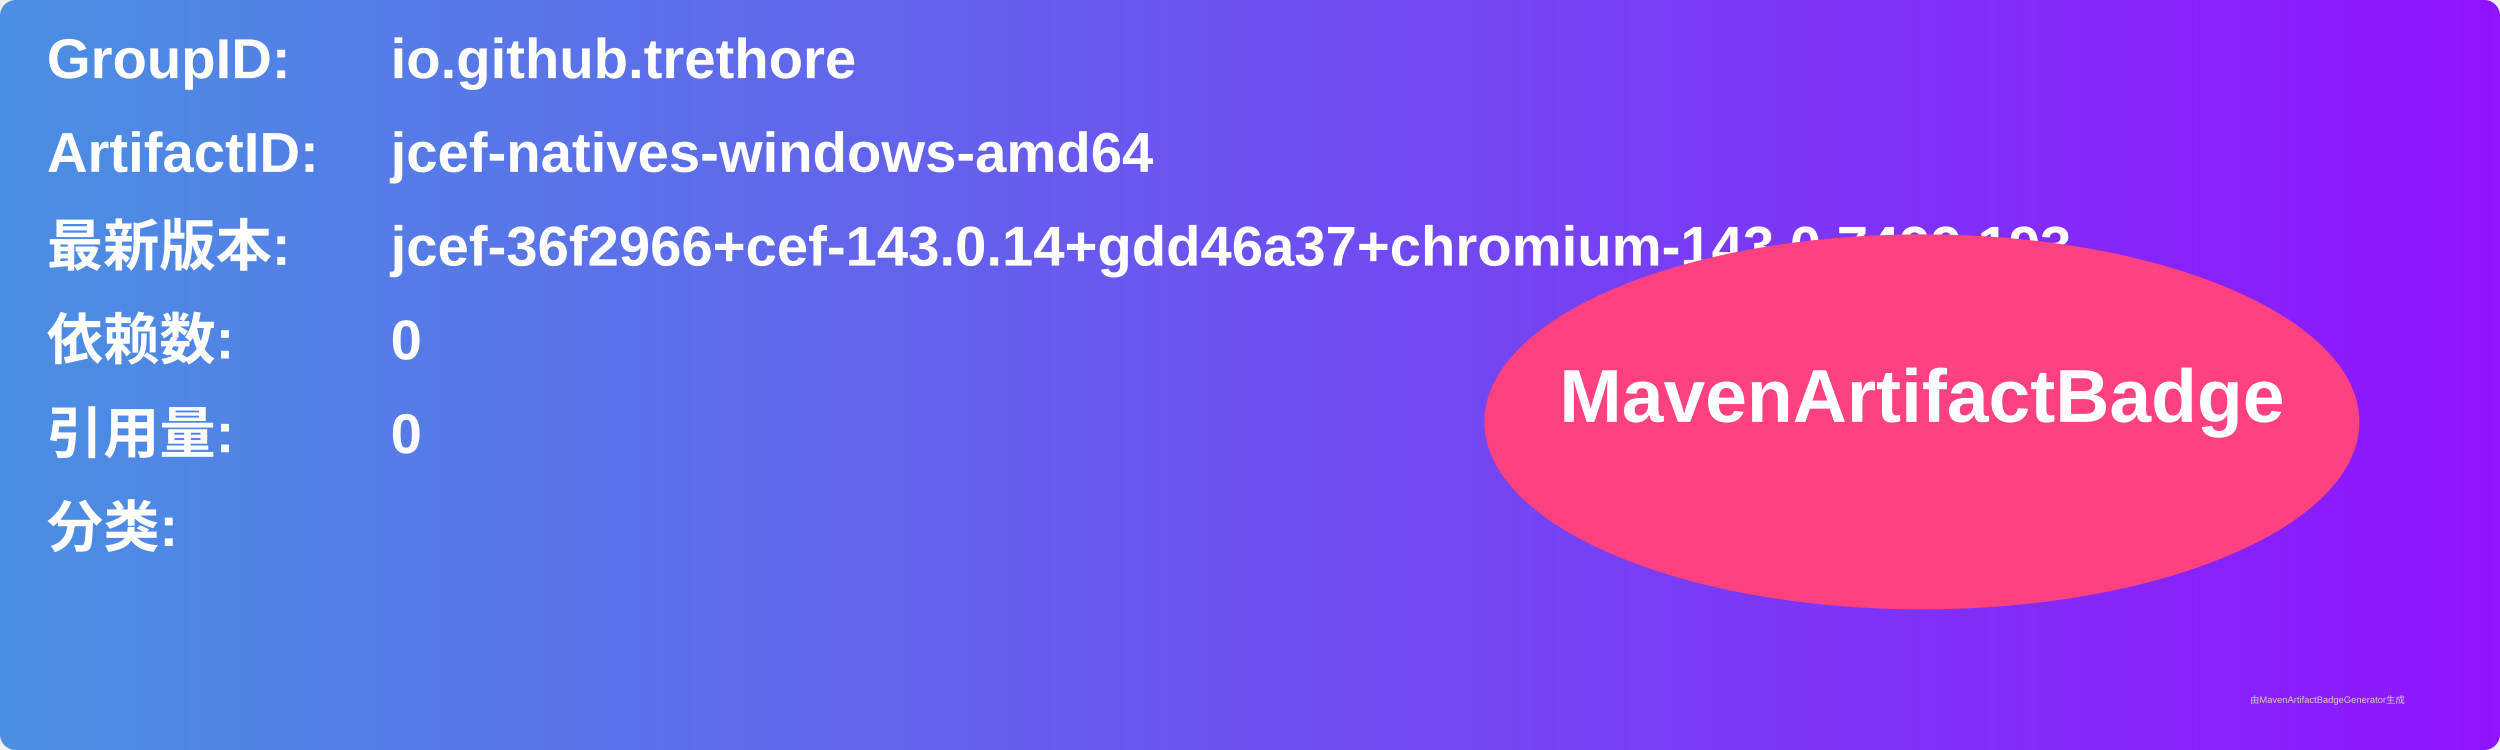
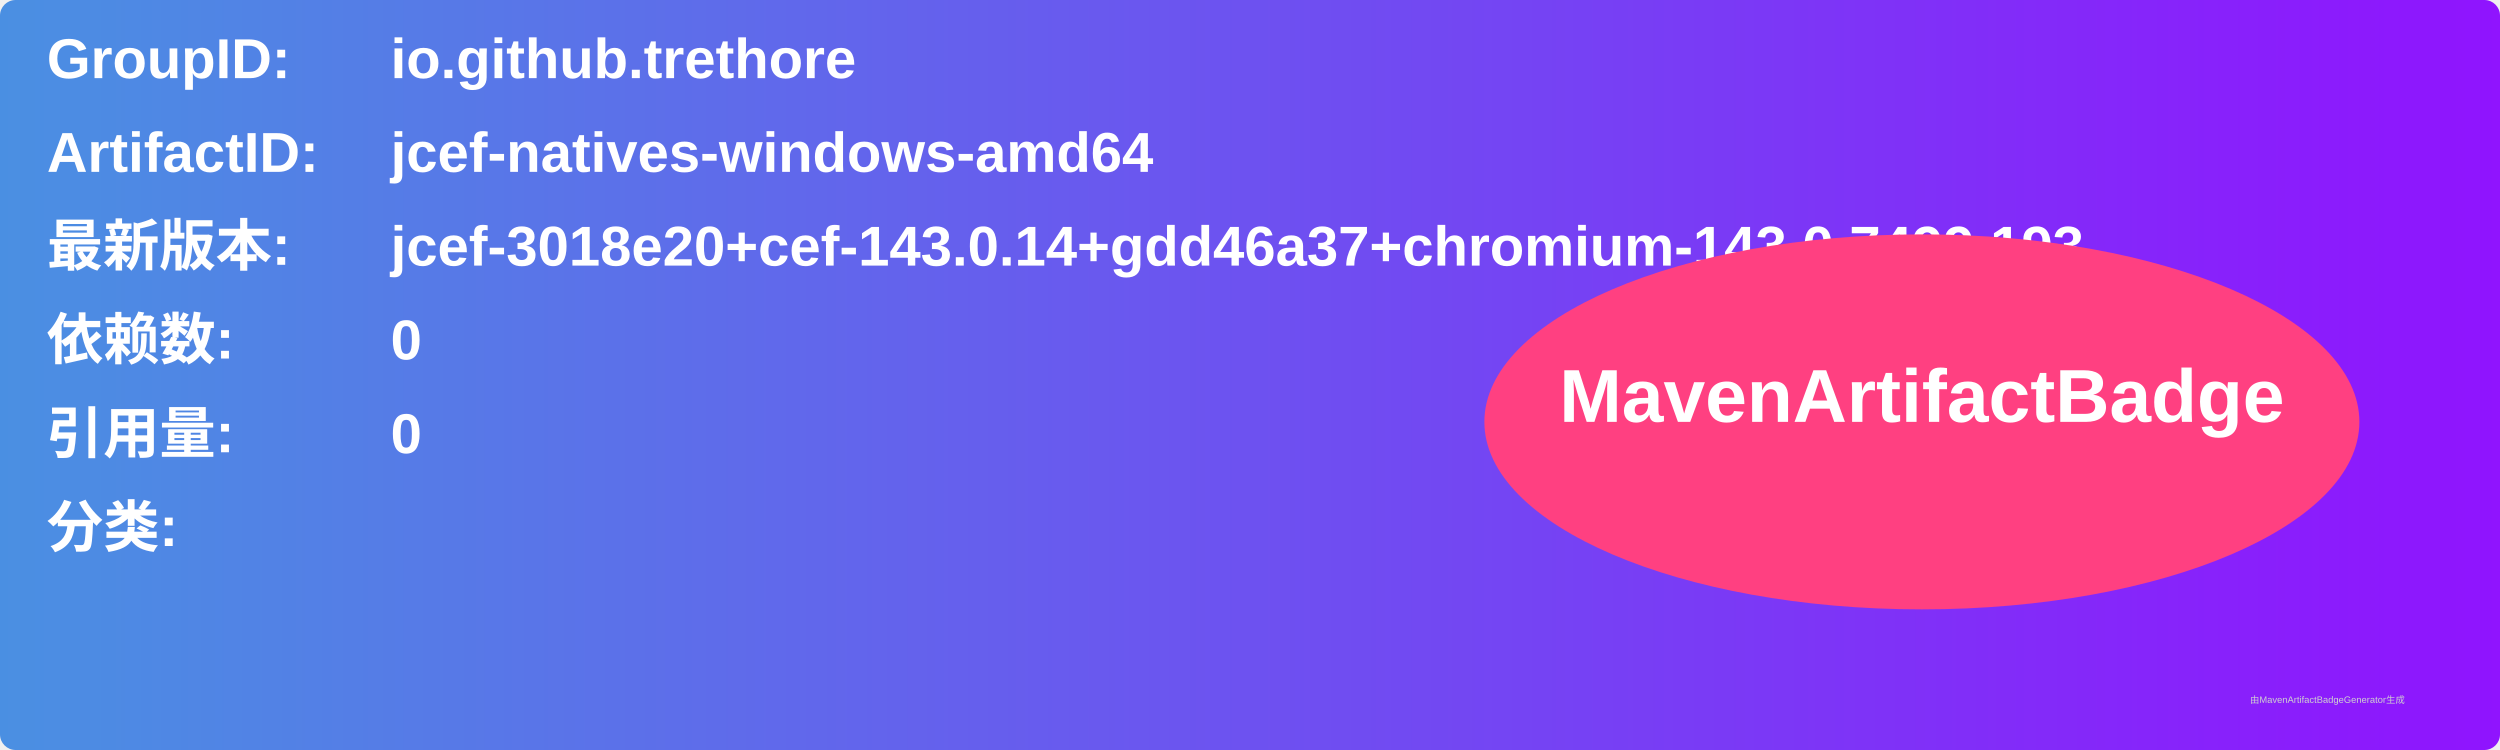
<svg xmlns="http://www.w3.org/2000/svg" width="800" height="240" viewBox="0 0 800 240">
  <linearGradient id="grad" x1="0%" y1="0%" x2="100%" y2="0%">
    <stop offset="0%" stop-color="#4a90e2" />
    <stop offset="100%" stop-color="#9013fe" />
  </linearGradient>
  <rect width="100%" height="100%" rx="5" ry="5" fill="url(#grad)" />
  <g transform="translate(15, 15)">
    <text x="0" y="10" font-family="Arial" font-size="18" fill="white" font-weight="bold" width="260">GroupID:</text>
    <text x="110" y="10" font-family="Arial" font-size="18" fill="white" font-weight="bold" width="460">io.github.trethore</text>
    <text x="0" y="40" font-family="Arial" font-size="18" fill="white" font-weight="bold" width="260">ArtifactID:</text>
    <text x="110" y="40" font-family="Arial" font-size="18" fill="white" font-weight="bold" width="460">jcef-natives-windows-amd64</text>
    <text x="0" y="70" font-family="Arial" font-size="18" fill="white" font-weight="bold">最新版本:</text>
    <text x="110" y="70" font-family="Arial" font-size="18" fill="white" font-weight="bold">
-       <tspan font-weight="bold">jcef-36f2966+cef-143.0.14+gdd46a37+chromium-143.0.7499.193</tspan>
+       <tspan font-weight="bold">jcef-3018e20+cef-143.0.14+gdd46a37+chromium-143.0.7499.193</tspan>
    </text>
    <text x="0" y="100" font-family="Arial" font-size="18" fill="white" font-weight="bold">依赖数: </text>
    <text x="110" y="100" font-family="Arial" font-size="18" fill="white">
      <tspan font-weight="bold">0</tspan>
    </text>
    <text x="0" y="130" font-family="Arial" font-size="18" fill="white" font-weight="bold">引用量: </text>
    <text x="110" y="130" font-family="Arial" font-size="18" fill="white">
      <tspan font-weight="bold">0</tspan>
    </text>
    <text x="0" y="160" font-family="Arial" font-size="18" fill="white" font-weight="bold">分类:</text>
    <text x="10" y="190" font-family="Arial" font-size="10" fill="white">
      <tspan font-weight="bold" />
    </text>
    <ellipse cx="600" cy="120" rx="140" ry="60" fill="#ff4081" />
    <text x="600" y="120" text-anchor="middle" font-family="Arial" font-size="24" fill="white" font-weight="bold">MavenArtifactBadge</text>
  </g>
  <text x="720" y="225" font-family="Arial" font-size="3" fill="#d0d0d0">由MavenArtifactBadgeGenerator生成</text>
</svg>
